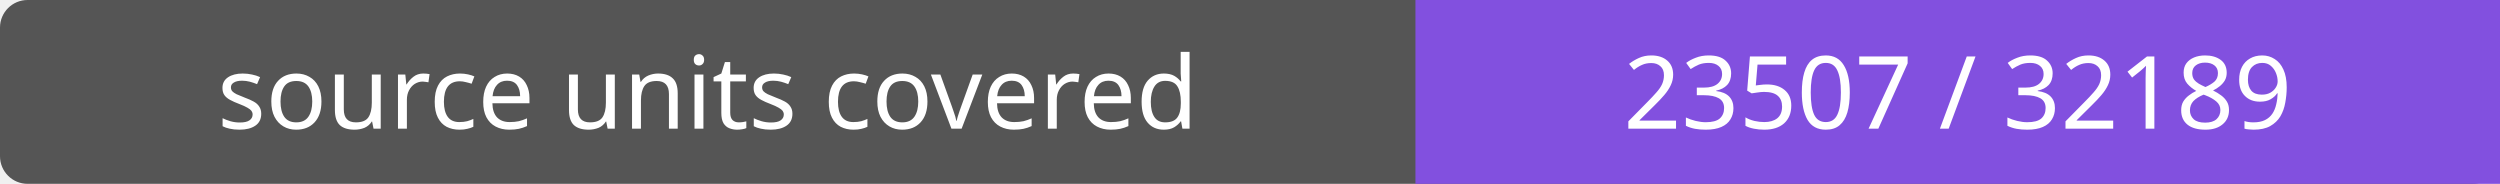
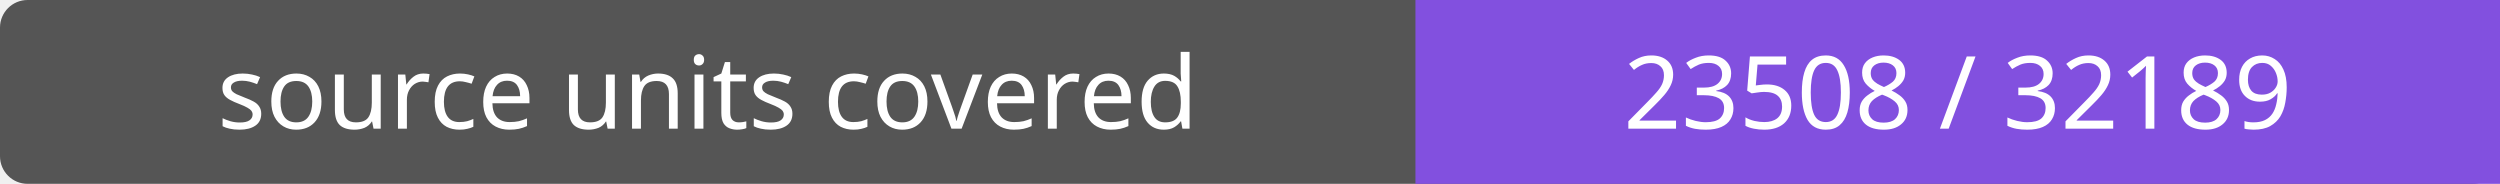
- <svg xmlns="http://www.w3.org/2000/svg" width="272" height="20" role="img" aria-label="source units covered: 23507 / 32189">
+ <svg xmlns="http://www.w3.org/2000/svg" width="272" height="20" role="img" aria-label="source units covered: 23508 / 32189">
  <rect width="272" height="20" rx="3" fill="#555" />
  <path fill="#8250df" d="M154 0h118v20H154z" />
  <g fill="#fff" text-anchor="middle" font-family="Verdana,sans-serif" font-size="11">
    <text x="77.0" y="14">source units covered</text>
-     <text x="213.0" y="14">23507 / 32189</text>
+     <text x="213.0" y="14">23508 / 32189</text>
  </g>
</svg>
